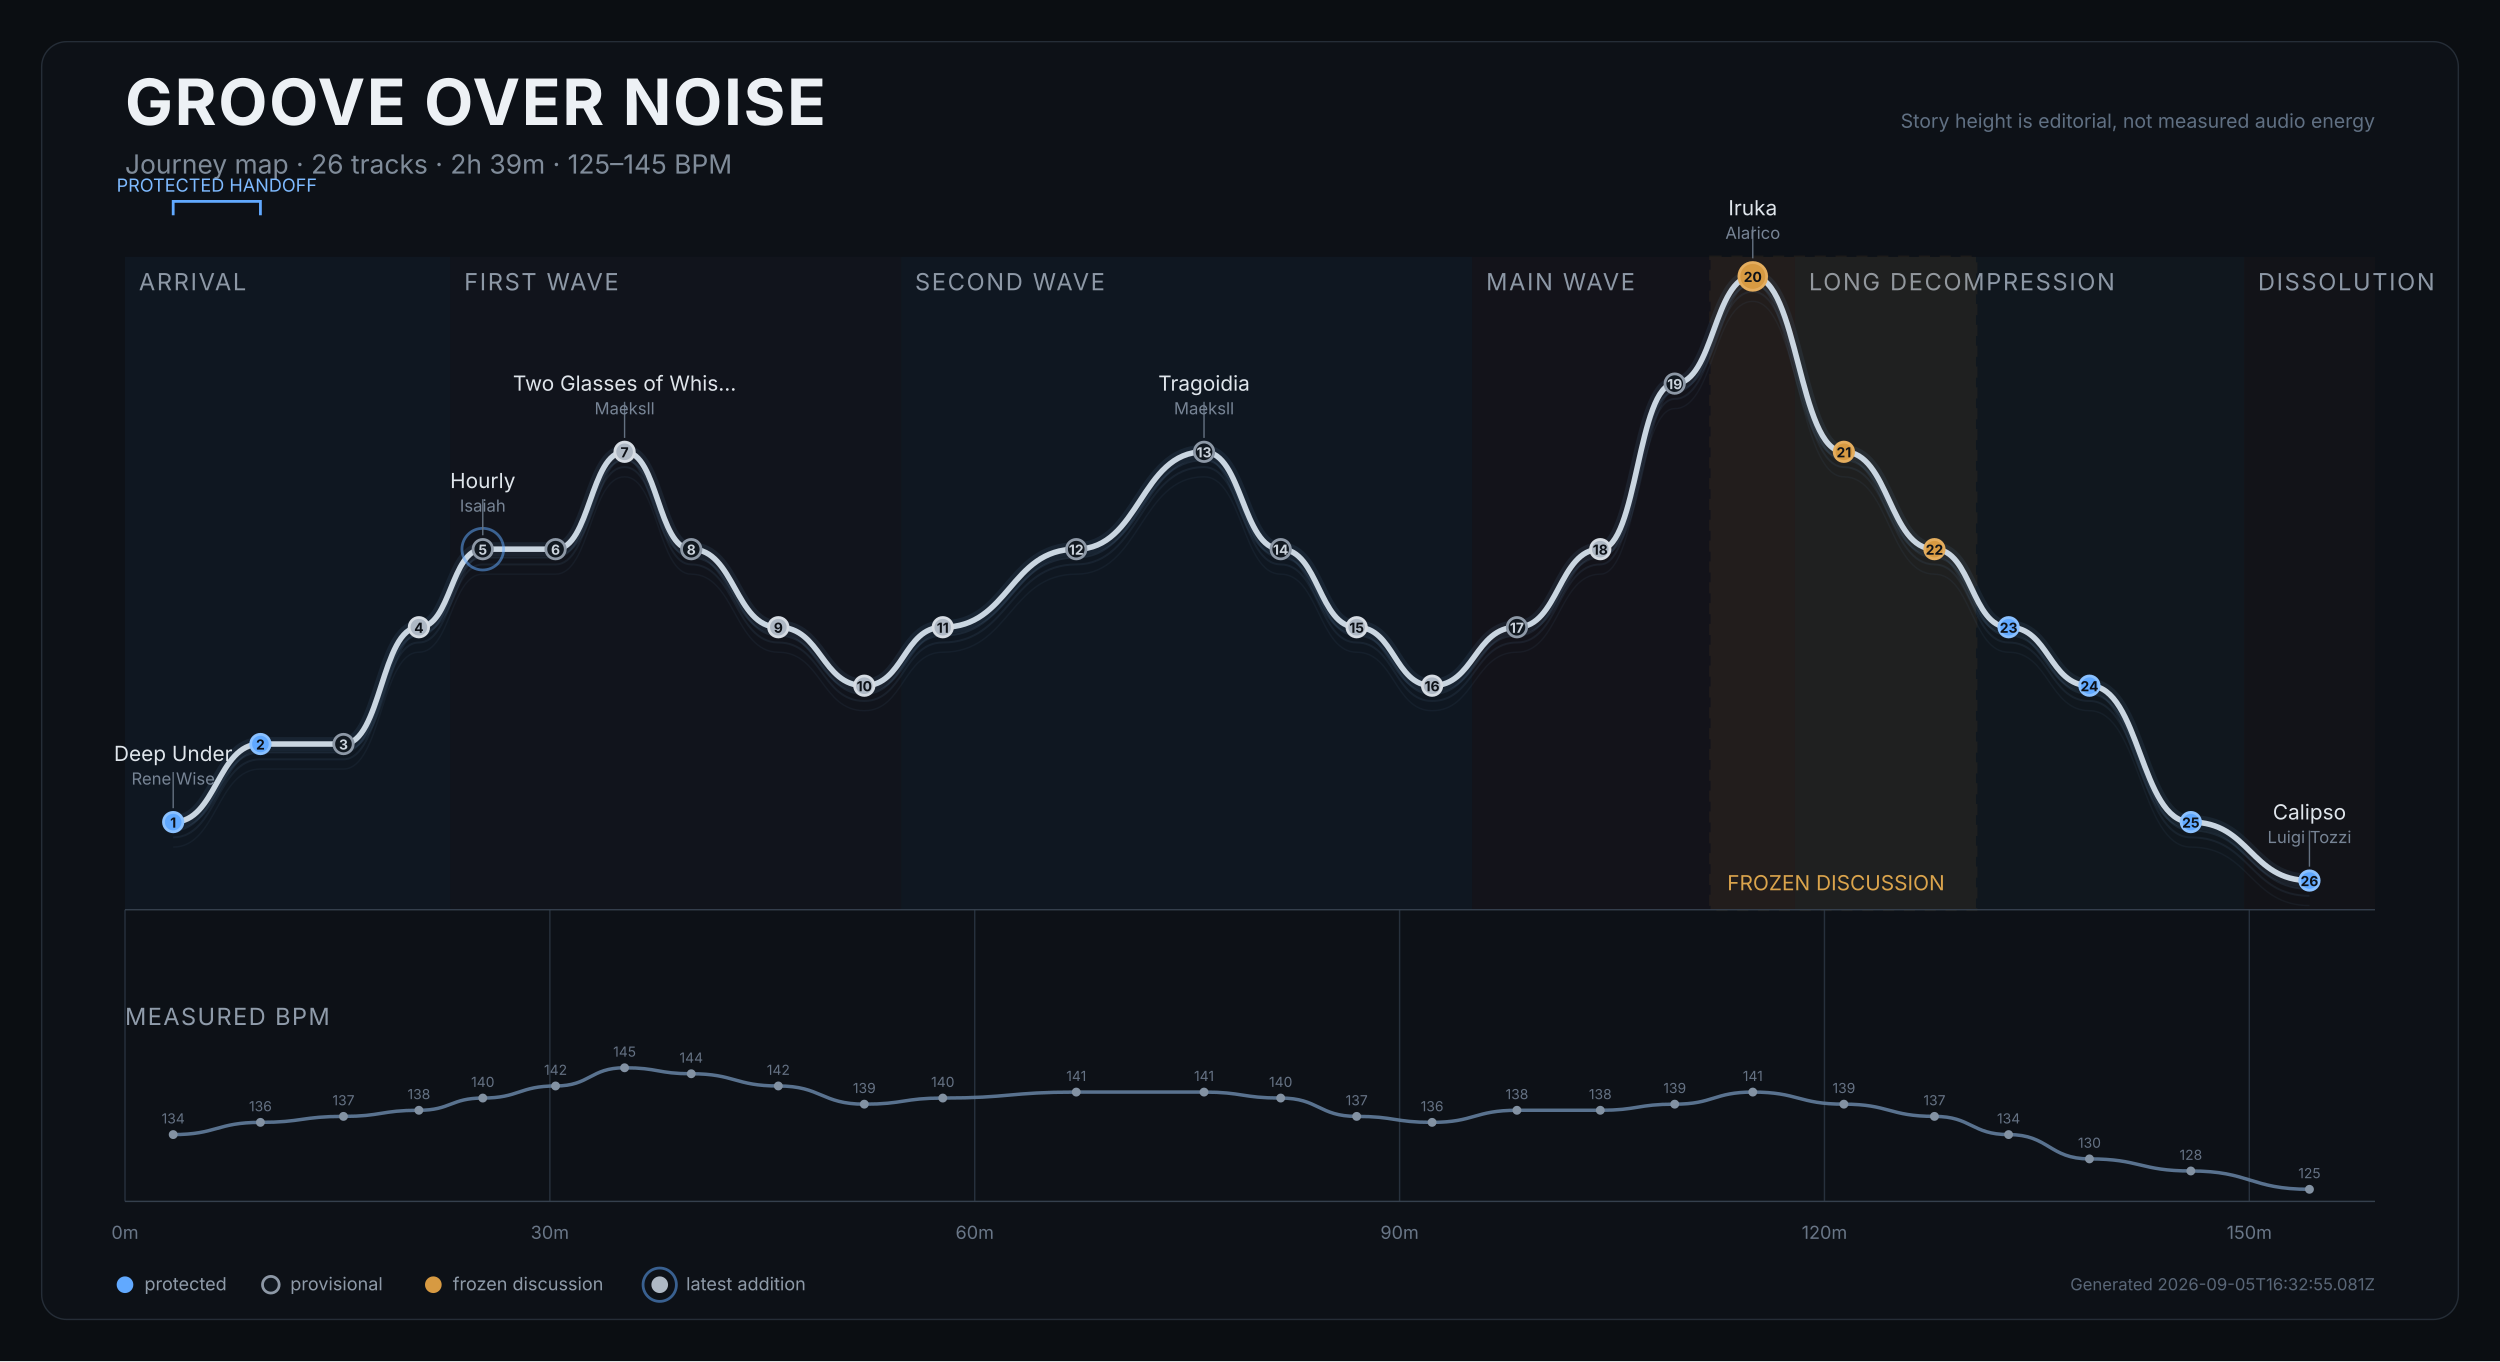
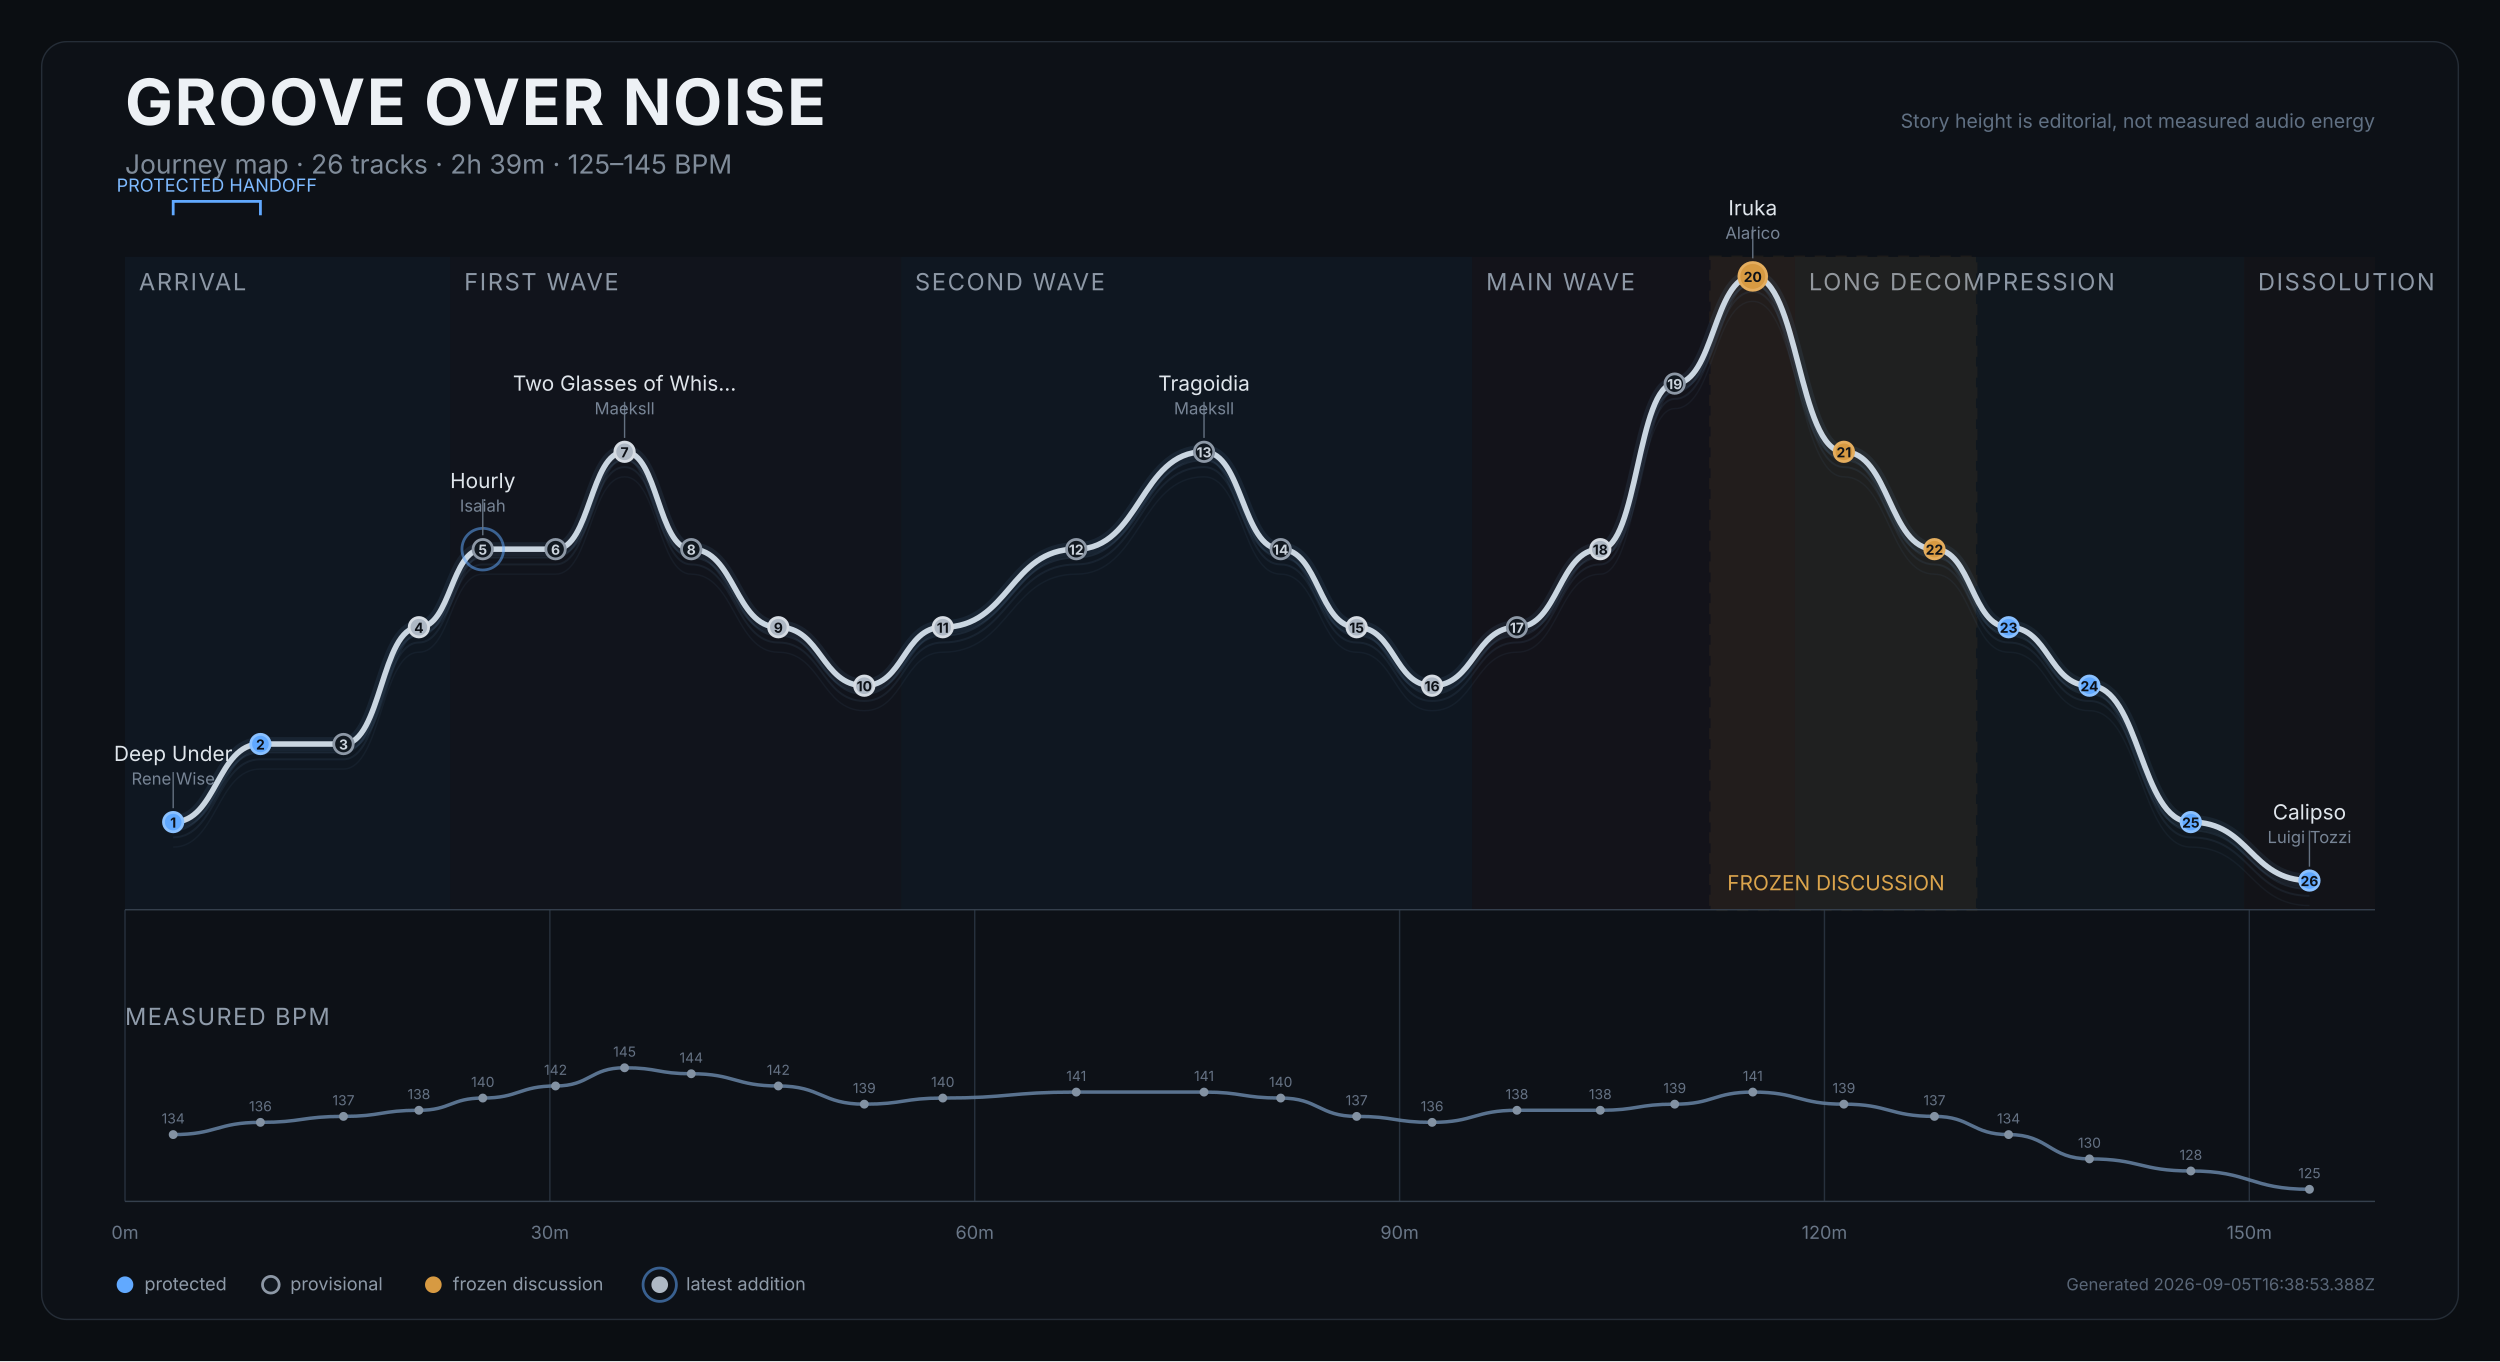
<svg xmlns="http://www.w3.org/2000/svg" width="1800" height="980" viewBox="0 0 1800 980" role="img" aria-labelledby="title desc">
  <rect width="1800" height="980" fill="#0b0e12" />
  <rect x="30" y="30" width="1740" height="920" rx="18" fill="#0d1117" stroke="#252d37" />
  <text x="90" y="90" fill="#edf1f5" font-size="46" font-weight="750" font-family="Inter,Arial,sans-serif" letter-spacing="1.2">GROOVE OVER NOISE</text>
  <text x="90" y="125" fill="#7f8b99" font-size="19" font-family="Inter,Arial,sans-serif">Journey map · 26 tracks · 2h 39m · 125–145 BPM</text>
  <text x="1710" y="92" text-anchor="end" fill="#607083" font-size="14" font-family="Inter,Arial,sans-serif">Story height is editorial, not measured audio energy</text>
  <g>
    <rect x="90.0" y="185" width="234.2" height="470" fill="#101923" opacity="0.82" />
    <text x="100.0" y="209" fill="#8d98a6" font-size="17" font-family="Inter,Arial,sans-serif" letter-spacing="1.2">ARRIVAL</text>
  </g>
  <g>
    <rect x="324.2" y="185" width="324.6" height="470" fill="#12151d" opacity="0.82" />
    <text x="334.2" y="209" fill="#8d98a6" font-size="17" font-family="Inter,Arial,sans-serif" letter-spacing="1.2">FIRST WAVE</text>
  </g>
  <g>
    <rect x="648.8" y="185" width="411.2" height="470" fill="#101923" opacity="0.82" />
    <text x="658.8" y="209" fill="#8d98a6" font-size="17" font-family="Inter,Arial,sans-serif" letter-spacing="1.2">SECOND WAVE</text>
  </g>
  <g>
    <rect x="1060.0" y="185" width="232.3" height="470" fill="#15131b" opacity="0.82" />
    <text x="1070.0" y="209" fill="#8d98a6" font-size="17" font-family="Inter,Arial,sans-serif" letter-spacing="1.2">MAIN WAVE</text>
  </g>
  <g>
    <rect x="1292.4" y="185" width="323.3" height="470" fill="#111820" opacity="0.82" />
    <text x="1302.4" y="209" fill="#8d98a6" font-size="17" font-family="Inter,Arial,sans-serif" letter-spacing="1.2">LONG DECOMPRESSION</text>
  </g>
  <g>
    <rect x="1615.7" y="185" width="94.3" height="470" fill="#131419" opacity="0.82" />
    <text x="1625.7" y="209" fill="#8d98a6" font-size="17" font-family="Inter,Arial,sans-serif" letter-spacing="1.2">DISSOLUTION</text>
  </g>
  <g>
    <rect x="1231.6" y="185" width="191.1" height="470" fill="#c98a2e" opacity="0.08" stroke="#c98a2e" stroke-width="2" stroke-dasharray="8 7" />
    <text x="1243.6" y="641" fill="#dba44c" font-size="15" font-family="Inter,Arial,sans-serif">FROZEN DISCUSSION</text>
  </g>
  <line x1="90.0" y1="655" x2="90.0" y2="865" stroke="#27313d" stroke-width="1" />
  <text x="90.0" y="892" text-anchor="middle" fill="#697687" font-size="13" font-family="Inter,Arial,sans-serif">0m</text>
  <line x1="395.9" y1="655" x2="395.9" y2="865" stroke="#27313d" stroke-width="1" />
  <text x="395.9" y="892" text-anchor="middle" fill="#697687" font-size="13" font-family="Inter,Arial,sans-serif">30m</text>
  <line x1="701.8" y1="655" x2="701.8" y2="865" stroke="#27313d" stroke-width="1" />
  <text x="701.8" y="892" text-anchor="middle" fill="#697687" font-size="13" font-family="Inter,Arial,sans-serif">60m</text>
  <line x1="1007.7" y1="655" x2="1007.7" y2="865" stroke="#27313d" stroke-width="1" />
  <text x="1007.7" y="892" text-anchor="middle" fill="#697687" font-size="13" font-family="Inter,Arial,sans-serif">90m</text>
  <line x1="1313.6" y1="655" x2="1313.6" y2="865" stroke="#27313d" stroke-width="1" />
  <text x="1313.6" y="892" text-anchor="middle" fill="#697687" font-size="13" font-family="Inter,Arial,sans-serif">120m</text>
  <line x1="1619.5" y1="655" x2="1619.5" y2="865" stroke="#27313d" stroke-width="1" />
  <text x="1619.5" y="892" text-anchor="middle" fill="#697687" font-size="13" font-family="Inter,Arial,sans-serif">150m</text>
  <line x1="90" y1="655" x2="1710" y2="655" stroke="#35404d" />
  <path d="M 124.7 609.9 C 156.1 609.9, 156.1 553.7, 187.5 553.7 C 217.4 553.7, 217.4 553.7, 247.3 553.7 C 274.5 553.7, 274.5 469.6, 301.6 469.6 C 324.6 469.6, 324.6 413.4, 347.6 413.4 C 373.8 413.4, 373.8 413.4, 400.0 413.4 C 424.9 413.4, 424.9 343.3, 449.7 343.3 C 473.7 343.3, 473.7 413.4, 497.7 413.4 C 529.1 413.4, 529.1 469.6, 560.4 469.6 C 591.4 469.6, 591.4 511.7, 622.3 511.7 C 650.6 511.7, 650.6 469.6, 678.8 469.6 C 726.9 469.6, 726.9 413.4, 774.9 413.4 C 820.9 413.4, 820.9 343.3, 866.9 343.3 C 894.5 343.3, 894.5 413.4, 922.1 413.4 C 949.5 413.4, 949.5 469.6, 976.8 469.6 C 1004.0 469.6, 1004.0 511.7, 1031.1 511.7 C 1061.6 511.7, 1061.6 469.6, 1092.2 469.6 C 1122.2 469.6, 1122.2 413.4, 1152.2 413.4 C 1179.0 413.4, 1179.0 294.2, 1205.8 294.2 C 1233.9 294.2, 1233.9 217.0, 1262.0 217.0 C 1294.8 217.0, 1294.8 343.3, 1327.6 343.3 C 1360.2 343.3, 1360.2 413.4, 1392.8 413.4 C 1419.5 413.4, 1419.5 469.6, 1446.2 469.6 C 1475.3 469.6, 1475.3 511.7, 1504.4 511.7 C 1540.9 511.7, 1540.9 609.9, 1577.4 609.9 C 1620.1 609.9, 1620.1 652.0, 1662.8 652.0" fill="none" stroke="#45617c" stroke-width="1" opacity="0.12" />
  <path d="M 124.7 602.9 C 156.1 602.9, 156.1 546.7, 187.5 546.7 C 217.4 546.7, 217.4 546.7, 247.3 546.7 C 274.5 546.7, 274.5 462.6, 301.6 462.6 C 324.6 462.6, 324.6 406.4, 347.6 406.4 C 373.8 406.4, 373.8 406.4, 400.0 406.4 C 424.9 406.4, 424.9 336.3, 449.7 336.3 C 473.7 336.3, 473.7 406.4, 497.7 406.4 C 529.1 406.4, 529.1 462.6, 560.4 462.6 C 591.4 462.6, 591.4 504.7, 622.3 504.7 C 650.6 504.7, 650.6 462.6, 678.8 462.6 C 726.9 462.6, 726.9 406.4, 774.9 406.4 C 820.9 406.4, 820.9 336.3, 866.9 336.3 C 894.5 336.3, 894.5 406.4, 922.1 406.4 C 949.5 406.4, 949.5 462.6, 976.8 462.6 C 1004.0 462.6, 1004.0 504.7, 1031.1 504.7 C 1061.6 504.7, 1061.6 462.6, 1092.2 462.6 C 1122.2 462.6, 1122.2 406.4, 1152.2 406.4 C 1179.0 406.4, 1179.0 287.2, 1205.8 287.2 C 1233.9 287.2, 1233.9 210.0, 1262.0 210.0 C 1294.8 210.0, 1294.8 336.3, 1327.6 336.3 C 1360.2 336.3, 1360.2 406.4, 1392.8 406.4 C 1419.5 406.4, 1419.5 462.6, 1446.2 462.6 C 1475.3 462.6, 1475.3 504.7, 1504.4 504.7 C 1540.9 504.7, 1540.9 602.9, 1577.4 602.9 C 1620.1 602.9, 1620.1 645.0, 1662.8 645.0" fill="none" stroke="#45617c" stroke-width="1.4" opacity="0.17" />
  <path d="M 124.7 597.9 C 156.1 597.9, 156.1 541.7, 187.5 541.7 C 217.4 541.7, 217.4 541.7, 247.3 541.7 C 274.5 541.7, 274.5 457.6, 301.6 457.6 C 324.6 457.6, 324.6 401.4, 347.6 401.4 C 373.8 401.4, 373.8 401.4, 400.0 401.4 C 424.9 401.4, 424.9 331.3, 449.7 331.3 C 473.7 331.3, 473.7 401.4, 497.7 401.4 C 529.1 401.4, 529.1 457.6, 560.4 457.6 C 591.4 457.6, 591.4 499.7, 622.3 499.7 C 650.6 499.7, 650.6 457.6, 678.8 457.6 C 726.9 457.6, 726.9 401.4, 774.9 401.4 C 820.9 401.4, 820.9 331.3, 866.9 331.3 C 894.5 331.3, 894.5 401.4, 922.1 401.4 C 949.5 401.4, 949.5 457.6, 976.8 457.6 C 1004.0 457.6, 1004.0 499.7, 1031.1 499.7 C 1061.6 499.7, 1061.6 457.6, 1092.2 457.6 C 1122.2 457.6, 1122.2 401.4, 1152.2 401.4 C 1179.0 401.4, 1179.0 282.2, 1205.8 282.2 C 1233.9 282.2, 1233.9 205.0, 1262.0 205.0 C 1294.8 205.0, 1294.8 331.3, 1327.6 331.3 C 1360.2 331.3, 1360.2 401.4, 1392.8 401.4 C 1419.5 401.4, 1419.5 457.6, 1446.2 457.6 C 1475.3 457.6, 1475.3 499.7, 1504.4 499.7 C 1540.9 499.7, 1540.9 597.9, 1577.4 597.9 C 1620.1 597.9, 1620.1 640.0, 1662.8 640.0" fill="none" stroke="#45617c" stroke-width="1.4" opacity="0.22" />
  <path d="M 124.7 591.9 C 156.1 591.9, 156.1 535.7, 187.5 535.7 C 217.4 535.7, 217.4 535.7, 247.3 535.7 C 274.5 535.7, 274.5 451.6, 301.6 451.6 C 324.6 451.6, 324.6 395.4, 347.6 395.4 C 373.8 395.4, 373.8 395.4, 400.0 395.4 C 424.9 395.4, 424.9 325.3, 449.7 325.3 C 473.7 325.3, 473.7 395.4, 497.7 395.4 C 529.1 395.4, 529.1 451.6, 560.4 451.6 C 591.4 451.6, 591.4 493.7, 622.3 493.7 C 650.6 493.7, 650.6 451.6, 678.8 451.6 C 726.9 451.6, 726.9 395.4, 774.9 395.4 C 820.9 395.4, 820.9 325.3, 866.9 325.3 C 894.5 325.3, 894.5 395.4, 922.1 395.4 C 949.5 395.4, 949.5 451.6, 976.8 451.6 C 1004.0 451.6, 1004.0 493.7, 1031.1 493.7 C 1061.6 493.7, 1061.6 451.6, 1092.2 451.6 C 1122.2 451.6, 1122.2 395.4, 1152.2 395.4 C 1179.0 395.4, 1179.0 276.2, 1205.8 276.2 C 1233.9 276.2, 1233.9 199.0, 1262.0 199.0 C 1294.8 199.0, 1294.8 325.3, 1327.6 325.3 C 1360.2 325.3, 1360.2 395.4, 1392.8 395.4 C 1419.5 395.4, 1419.5 451.6, 1446.2 451.6 C 1475.3 451.6, 1475.3 493.7, 1504.4 493.7 C 1540.9 493.7, 1540.9 591.9, 1577.4 591.9 C 1620.1 591.9, 1620.1 634.0, 1662.8 634.0" fill="none" stroke="#d9e0e7" stroke-width="4" stroke-linecap="round" stroke-linejoin="round" />
  <path d="M 124.7 591.9 C 156.1 591.9, 156.1 535.7, 187.5 535.7 C 217.4 535.7, 217.4 535.7, 247.3 535.7 C 274.5 535.7, 274.5 451.6, 301.6 451.6 C 324.6 451.6, 324.6 395.4, 347.6 395.4 C 373.8 395.4, 373.8 395.4, 400.0 395.4 C 424.9 395.4, 424.9 325.3, 449.7 325.3 C 473.7 325.3, 473.7 395.4, 497.7 395.4 C 529.1 395.4, 529.1 451.6, 560.4 451.6 C 591.4 451.6, 591.4 493.7, 622.3 493.7 C 650.6 493.7, 650.6 451.6, 678.8 451.6 C 726.9 451.6, 726.9 395.4, 774.9 395.4 C 820.9 395.4, 820.9 325.3, 866.9 325.3 C 894.5 325.3, 894.5 395.4, 922.1 395.4 C 949.5 395.4, 949.5 451.6, 976.8 451.6 C 1004.0 451.6, 1004.0 493.7, 1031.1 493.7 C 1061.6 493.7, 1061.6 451.6, 1092.2 451.6 C 1122.2 451.6, 1122.2 395.4, 1152.2 395.4 C 1179.0 395.4, 1179.0 276.2, 1205.8 276.2 C 1233.9 276.2, 1233.9 199.0, 1262.0 199.0 C 1294.8 199.0, 1294.8 325.3, 1327.6 325.3 C 1360.2 325.3, 1360.2 395.4, 1392.8 395.4 C 1419.5 395.4, 1419.5 451.6, 1446.2 451.6 C 1475.3 451.6, 1475.3 493.7, 1504.4 493.7 C 1540.9 493.7, 1540.9 591.9, 1577.4 591.9 C 1620.1 591.9, 1620.1 634.0, 1662.8 634.0" fill="none" stroke="#6088b1" stroke-width="10" opacity="0.12" stroke-linecap="round" />
  <g>
    <path d="M 124.7 155 L 124.7 145 L 187.5 145 L 187.5 155" fill="none" stroke="#61a9ff" stroke-width="2" />
    <text x="156.1" y="138" text-anchor="middle" fill="#7ebaff" font-size="13" font-family="Inter,Arial,sans-serif">PROTECTED HANDOFF</text>
  </g>
  <g>
    <circle cx="124.7" cy="591.9" r="7" fill="#61a9ff" stroke="#8bc1ff" stroke-width="2" />
    <text x="124.7" y="595.9" text-anchor="middle" fill="#0d1117" font-size="10" font-weight="700" font-family="Inter,Arial,sans-serif">1</text>
    <g>
      <line x1="124.7" y1="581.9" x2="124.7" y2="555.9" stroke="#647181" stroke-width="1" />
      <text x="124.7" y="547.9" text-anchor="middle" fill="#dfe5eb" font-size="15" font-family="Inter,Arial,sans-serif">Deep Under</text>
      <text x="124.7" y="564.9" text-anchor="middle" fill="#778495" font-size="12" font-family="Inter,Arial,sans-serif">Rene Wise</text>
    </g>
  </g>
  <g>
    <circle cx="187.5" cy="535.7" r="7" fill="#61a9ff" stroke="#8bc1ff" stroke-width="2" />
    <text x="187.5" y="539.7" text-anchor="middle" fill="#0d1117" font-size="10" font-weight="700" font-family="Inter,Arial,sans-serif">2</text>
  </g>
  <g>
    <circle cx="247.3" cy="535.7" r="7" fill="#111820" stroke="#8d98a6" stroke-width="2" />
    <text x="247.3" y="539.7" text-anchor="middle" fill="#cbd3dc" font-size="10" font-weight="700" font-family="Inter,Arial,sans-serif">3</text>
  </g>
  <g>
    <circle cx="301.6" cy="451.6" r="7" fill="#aeb8c4" stroke="#d6dce3" stroke-width="2" />
    <text x="301.6" y="455.6" text-anchor="middle" fill="#0d1117" font-size="10" font-weight="700" font-family="Inter,Arial,sans-serif">4</text>
  </g>
  <g>
    <circle cx="347.6" cy="395.4" r="15" fill="none" stroke="#61a9ff" stroke-width="2" opacity="0.52" />
    <circle cx="347.6" cy="395.4" r="7" fill="#111820" stroke="#8d98a6" stroke-width="2" />
    <text x="347.6" y="399.4" text-anchor="middle" fill="#cbd3dc" font-size="10" font-weight="700" font-family="Inter,Arial,sans-serif">5</text>
    <g>
      <line x1="347.6" y1="385.4" x2="347.6" y2="359.4" stroke="#647181" stroke-width="1" />
      <text x="347.6" y="351.4" text-anchor="middle" fill="#dfe5eb" font-size="15" font-family="Inter,Arial,sans-serif">Hourly</text>
      <text x="347.6" y="368.4" text-anchor="middle" fill="#778495" font-size="12" font-family="Inter,Arial,sans-serif">Isaiah</text>
    </g>
  </g>
  <g>
    <circle cx="400.0" cy="395.4" r="7" fill="#111820" stroke="#8d98a6" stroke-width="2" />
    <text x="400.0" y="399.4" text-anchor="middle" fill="#cbd3dc" font-size="10" font-weight="700" font-family="Inter,Arial,sans-serif">6</text>
  </g>
  <g>
    <circle cx="449.7" cy="325.3" r="7" fill="#aeb8c4" stroke="#d6dce3" stroke-width="2" />
    <text x="449.7" y="329.3" text-anchor="middle" fill="#0d1117" font-size="10" font-weight="700" font-family="Inter,Arial,sans-serif">7</text>
    <g>
      <line x1="449.7" y1="315.3" x2="449.7" y2="289.3" stroke="#647181" stroke-width="1" />
      <text x="449.7" y="281.3" text-anchor="middle" fill="#dfe5eb" font-size="15" font-family="Inter,Arial,sans-serif">Two Glasses of Whis…</text>
      <text x="449.7" y="298.3" text-anchor="middle" fill="#778495" font-size="12" font-family="Inter,Arial,sans-serif">Maeksll</text>
    </g>
  </g>
  <g>
    <circle cx="497.7" cy="395.4" r="7" fill="#111820" stroke="#8d98a6" stroke-width="2" />
    <text x="497.7" y="399.4" text-anchor="middle" fill="#cbd3dc" font-size="10" font-weight="700" font-family="Inter,Arial,sans-serif">8</text>
  </g>
  <g>
    <circle cx="560.4" cy="451.6" r="7" fill="#aeb8c4" stroke="#d6dce3" stroke-width="2" />
    <text x="560.4" y="455.6" text-anchor="middle" fill="#0d1117" font-size="10" font-weight="700" font-family="Inter,Arial,sans-serif">9</text>
  </g>
  <g>
    <circle cx="622.3" cy="493.7" r="7" fill="#aeb8c4" stroke="#d6dce3" stroke-width="2" />
    <text x="622.3" y="497.7" text-anchor="middle" fill="#0d1117" font-size="10" font-weight="700" font-family="Inter,Arial,sans-serif">10</text>
  </g>
  <g>
    <circle cx="678.8" cy="451.6" r="7" fill="#aeb8c4" stroke="#d6dce3" stroke-width="2" />
    <text x="678.8" y="455.6" text-anchor="middle" fill="#0d1117" font-size="10" font-weight="700" font-family="Inter,Arial,sans-serif">11</text>
  </g>
  <g>
    <circle cx="774.9" cy="395.4" r="7" fill="#111820" stroke="#8d98a6" stroke-width="2" />
    <text x="774.9" y="399.4" text-anchor="middle" fill="#cbd3dc" font-size="10" font-weight="700" font-family="Inter,Arial,sans-serif">12</text>
  </g>
  <g>
    <circle cx="866.9" cy="325.3" r="7" fill="#111820" stroke="#8d98a6" stroke-width="2" />
    <text x="866.9" y="329.3" text-anchor="middle" fill="#cbd3dc" font-size="10" font-weight="700" font-family="Inter,Arial,sans-serif">13</text>
    <g>
      <line x1="866.9" y1="315.3" x2="866.9" y2="289.3" stroke="#647181" stroke-width="1" />
      <text x="866.9" y="281.3" text-anchor="middle" fill="#dfe5eb" font-size="15" font-family="Inter,Arial,sans-serif">Tragoidia</text>
      <text x="866.9" y="298.3" text-anchor="middle" fill="#778495" font-size="12" font-family="Inter,Arial,sans-serif">Maeksll</text>
    </g>
  </g>
  <g>
    <circle cx="922.1" cy="395.4" r="7" fill="#111820" stroke="#8d98a6" stroke-width="2" />
    <text x="922.1" y="399.4" text-anchor="middle" fill="#cbd3dc" font-size="10" font-weight="700" font-family="Inter,Arial,sans-serif">14</text>
  </g>
  <g>
    <circle cx="976.8" cy="451.6" r="7" fill="#aeb8c4" stroke="#d6dce3" stroke-width="2" />
    <text x="976.8" y="455.6" text-anchor="middle" fill="#0d1117" font-size="10" font-weight="700" font-family="Inter,Arial,sans-serif">15</text>
  </g>
  <g>
    <circle cx="1031.1" cy="493.7" r="7" fill="#aeb8c4" stroke="#d6dce3" stroke-width="2" />
    <text x="1031.1" y="497.7" text-anchor="middle" fill="#0d1117" font-size="10" font-weight="700" font-family="Inter,Arial,sans-serif">16</text>
  </g>
  <g>
    <circle cx="1092.2" cy="451.6" r="7" fill="#111820" stroke="#8d98a6" stroke-width="2" />
    <text x="1092.2" y="455.6" text-anchor="middle" fill="#cbd3dc" font-size="10" font-weight="700" font-family="Inter,Arial,sans-serif">17</text>
  </g>
  <g>
    <circle cx="1152.2" cy="395.4" r="7" fill="#aeb8c4" stroke="#d6dce3" stroke-width="2" />
    <text x="1152.2" y="399.4" text-anchor="middle" fill="#0d1117" font-size="10" font-weight="700" font-family="Inter,Arial,sans-serif">18</text>
  </g>
  <g>
    <circle cx="1205.8" cy="276.2" r="7" fill="#111820" stroke="#8d98a6" stroke-width="2" />
    <text x="1205.8" y="280.2" text-anchor="middle" fill="#cbd3dc" font-size="10" font-weight="700" font-family="Inter,Arial,sans-serif">19</text>
  </g>
  <g>
    <circle cx="1262.0" cy="199.0" r="10" fill="#d79a42" stroke="#e4ad5e" stroke-width="2" />
    <text x="1262.0" y="203.0" text-anchor="middle" fill="#0d1117" font-size="10" font-weight="700" font-family="Inter,Arial,sans-serif">20</text>
    <g>
      <line x1="1262.0" y1="186.0" x2="1262.0" y2="163.0" stroke="#647181" stroke-width="1" />
      <text x="1262.0" y="155.0" text-anchor="middle" fill="#dfe5eb" font-size="15" font-family="Inter,Arial,sans-serif">Iruka</text>
      <text x="1262.0" y="172.0" text-anchor="middle" fill="#778495" font-size="12" font-family="Inter,Arial,sans-serif">Alarico</text>
    </g>
  </g>
  <g>
    <circle cx="1327.6" cy="325.3" r="7" fill="#d79a42" stroke="#e4ad5e" stroke-width="2" />
    <text x="1327.6" y="329.3" text-anchor="middle" fill="#0d1117" font-size="10" font-weight="700" font-family="Inter,Arial,sans-serif">21</text>
  </g>
  <g>
    <circle cx="1392.8" cy="395.4" r="7" fill="#d79a42" stroke="#e4ad5e" stroke-width="2" />
    <text x="1392.8" y="399.4" text-anchor="middle" fill="#0d1117" font-size="10" font-weight="700" font-family="Inter,Arial,sans-serif">22</text>
  </g>
  <g>
    <circle cx="1446.2" cy="451.6" r="7" fill="#61a9ff" stroke="#8bc1ff" stroke-width="2" />
    <text x="1446.2" y="455.6" text-anchor="middle" fill="#0d1117" font-size="10" font-weight="700" font-family="Inter,Arial,sans-serif">23</text>
  </g>
  <g>
    <circle cx="1504.4" cy="493.7" r="7" fill="#61a9ff" stroke="#8bc1ff" stroke-width="2" />
    <text x="1504.4" y="497.7" text-anchor="middle" fill="#0d1117" font-size="10" font-weight="700" font-family="Inter,Arial,sans-serif">24</text>
  </g>
  <g>
    <circle cx="1577.4" cy="591.9" r="7" fill="#61a9ff" stroke="#8bc1ff" stroke-width="2" />
    <text x="1577.4" y="595.9" text-anchor="middle" fill="#0d1117" font-size="10" font-weight="700" font-family="Inter,Arial,sans-serif">25</text>
  </g>
  <g>
    <circle cx="1662.8" cy="634.0" r="7" fill="#61a9ff" stroke="#8bc1ff" stroke-width="2" />
    <text x="1662.8" y="638.0" text-anchor="middle" fill="#0d1117" font-size="10" font-weight="700" font-family="Inter,Arial,sans-serif">26</text>
    <g>
      <line x1="1662.8" y1="624.0" x2="1662.8" y2="598.0" stroke="#647181" stroke-width="1" />
      <text x="1662.8" y="590.0" text-anchor="middle" fill="#dfe5eb" font-size="15" font-family="Inter,Arial,sans-serif">Calipso</text>
      <text x="1662.8" y="607.0" text-anchor="middle" fill="#778495" font-size="12" font-family="Inter,Arial,sans-serif">Luigi Tozzi</text>
    </g>
  </g>
  <text x="90" y="738" fill="#8f9baa" font-size="17" font-family="Inter,Arial,sans-serif" letter-spacing="1">MEASURED BPM</text>
  <path d="M 124.7 816.9 C 156.1 816.9, 156.1 808.1, 187.5 808.1 C 217.4 808.1, 217.4 803.8, 247.3 803.8 C 274.5 803.8, 274.5 799.4, 301.6 799.4 C 324.6 799.4, 324.6 790.6, 347.6 790.6 C 373.8 790.6, 373.8 781.9, 400.0 781.9 C 424.9 781.9, 424.9 768.8, 449.7 768.8 C 473.7 768.8, 473.7 773.1, 497.7 773.1 C 529.1 773.1, 529.1 781.9, 560.4 781.9 C 591.4 781.9, 591.4 795.0, 622.3 795.0 C 650.6 795.0, 650.6 790.6, 678.8 790.6 C 726.9 790.6, 726.9 786.3, 774.9 786.3 C 820.9 786.3, 820.9 786.3, 866.9 786.3 C 894.5 786.3, 894.5 790.6, 922.1 790.6 C 949.5 790.6, 949.5 803.8, 976.8 803.8 C 1004.0 803.8, 1004.0 808.1, 1031.1 808.1 C 1061.6 808.1, 1061.6 799.4, 1092.2 799.4 C 1122.2 799.4, 1122.2 799.4, 1152.2 799.4 C 1179.0 799.4, 1179.0 795.0, 1205.8 795.0 C 1233.9 795.0, 1233.9 786.3, 1262.0 786.3 C 1294.8 786.3, 1294.8 795.0, 1327.6 795.0 C 1360.2 795.0, 1360.2 803.8, 1392.8 803.8 C 1419.5 803.8, 1419.5 816.9, 1446.2 816.9 C 1475.3 816.9, 1475.3 834.4, 1504.4 834.4 C 1540.9 834.4, 1540.9 843.1, 1577.4 843.1 C 1620.1 843.1, 1620.1 856.3, 1662.8 856.3" fill="none" stroke="#607b99" stroke-width="2.5" opacity="0.92" />
  <g>
    <circle cx="124.7" cy="816.9" r="3.2" fill="#8392a3" />
    <text x="124.7" y="808.9" text-anchor="middle" fill="#657284" font-size="10" font-family="Inter,Arial,sans-serif">134</text>
  </g>
  <g>
    <circle cx="187.5" cy="808.1" r="3.2" fill="#8392a3" />
    <text x="187.5" y="800.1" text-anchor="middle" fill="#657284" font-size="10" font-family="Inter,Arial,sans-serif">136</text>
  </g>
  <g>
    <circle cx="247.3" cy="803.8" r="3.2" fill="#8392a3" />
    <text x="247.3" y="795.8" text-anchor="middle" fill="#657284" font-size="10" font-family="Inter,Arial,sans-serif">137</text>
  </g>
  <g>
    <circle cx="301.6" cy="799.4" r="3.2" fill="#8392a3" />
    <text x="301.6" y="791.4" text-anchor="middle" fill="#657284" font-size="10" font-family="Inter,Arial,sans-serif">138</text>
  </g>
  <g>
    <circle cx="347.6" cy="790.6" r="3.2" fill="#8392a3" />
    <text x="347.6" y="782.6" text-anchor="middle" fill="#657284" font-size="10" font-family="Inter,Arial,sans-serif">140</text>
  </g>
  <g>
    <circle cx="400.0" cy="781.9" r="3.2" fill="#8392a3" />
    <text x="400.0" y="773.9" text-anchor="middle" fill="#657284" font-size="10" font-family="Inter,Arial,sans-serif">142</text>
  </g>
  <g>
    <circle cx="449.7" cy="768.8" r="3.2" fill="#8392a3" />
    <text x="449.7" y="760.8" text-anchor="middle" fill="#657284" font-size="10" font-family="Inter,Arial,sans-serif">145</text>
  </g>
  <g>
    <circle cx="497.7" cy="773.1" r="3.2" fill="#8392a3" />
    <text x="497.7" y="765.1" text-anchor="middle" fill="#657284" font-size="10" font-family="Inter,Arial,sans-serif">144</text>
  </g>
  <g>
    <circle cx="560.4" cy="781.9" r="3.2" fill="#8392a3" />
    <text x="560.4" y="773.9" text-anchor="middle" fill="#657284" font-size="10" font-family="Inter,Arial,sans-serif">142</text>
  </g>
  <g>
    <circle cx="622.3" cy="795.0" r="3.2" fill="#8392a3" />
    <text x="622.3" y="787.0" text-anchor="middle" fill="#657284" font-size="10" font-family="Inter,Arial,sans-serif">139</text>
  </g>
  <g>
    <circle cx="678.8" cy="790.6" r="3.2" fill="#8392a3" />
    <text x="678.8" y="782.6" text-anchor="middle" fill="#657284" font-size="10" font-family="Inter,Arial,sans-serif">140</text>
  </g>
  <g>
    <circle cx="774.9" cy="786.3" r="3.2" fill="#8392a3" />
    <text x="774.9" y="778.3" text-anchor="middle" fill="#657284" font-size="10" font-family="Inter,Arial,sans-serif">141</text>
  </g>
  <g>
    <circle cx="866.9" cy="786.3" r="3.2" fill="#8392a3" />
    <text x="866.9" y="778.3" text-anchor="middle" fill="#657284" font-size="10" font-family="Inter,Arial,sans-serif">141</text>
  </g>
  <g>
    <circle cx="922.1" cy="790.6" r="3.2" fill="#8392a3" />
    <text x="922.1" y="782.6" text-anchor="middle" fill="#657284" font-size="10" font-family="Inter,Arial,sans-serif">140</text>
  </g>
  <g>
    <circle cx="976.8" cy="803.8" r="3.2" fill="#8392a3" />
    <text x="976.8" y="795.8" text-anchor="middle" fill="#657284" font-size="10" font-family="Inter,Arial,sans-serif">137</text>
  </g>
  <g>
    <circle cx="1031.1" cy="808.1" r="3.2" fill="#8392a3" />
    <text x="1031.1" y="800.1" text-anchor="middle" fill="#657284" font-size="10" font-family="Inter,Arial,sans-serif">136</text>
  </g>
  <g>
    <circle cx="1092.2" cy="799.4" r="3.2" fill="#8392a3" />
    <text x="1092.2" y="791.4" text-anchor="middle" fill="#657284" font-size="10" font-family="Inter,Arial,sans-serif">138</text>
  </g>
  <g>
    <circle cx="1152.2" cy="799.4" r="3.2" fill="#8392a3" />
    <text x="1152.2" y="791.4" text-anchor="middle" fill="#657284" font-size="10" font-family="Inter,Arial,sans-serif">138</text>
  </g>
  <g>
    <circle cx="1205.8" cy="795.0" r="3.2" fill="#8392a3" />
    <text x="1205.8" y="787.0" text-anchor="middle" fill="#657284" font-size="10" font-family="Inter,Arial,sans-serif">139</text>
  </g>
  <g>
    <circle cx="1262.0" cy="786.3" r="3.2" fill="#8392a3" />
    <text x="1262.0" y="778.3" text-anchor="middle" fill="#657284" font-size="10" font-family="Inter,Arial,sans-serif">141</text>
  </g>
  <g>
    <circle cx="1327.6" cy="795.0" r="3.2" fill="#8392a3" />
    <text x="1327.6" y="787.0" text-anchor="middle" fill="#657284" font-size="10" font-family="Inter,Arial,sans-serif">139</text>
  </g>
  <g>
    <circle cx="1392.8" cy="803.8" r="3.2" fill="#8392a3" />
    <text x="1392.8" y="795.8" text-anchor="middle" fill="#657284" font-size="10" font-family="Inter,Arial,sans-serif">137</text>
  </g>
  <g>
    <circle cx="1446.2" cy="816.9" r="3.2" fill="#8392a3" />
    <text x="1446.2" y="808.9" text-anchor="middle" fill="#657284" font-size="10" font-family="Inter,Arial,sans-serif">134</text>
  </g>
  <g>
    <circle cx="1504.4" cy="834.4" r="3.2" fill="#8392a3" />
    <text x="1504.4" y="826.4" text-anchor="middle" fill="#657284" font-size="10" font-family="Inter,Arial,sans-serif">130</text>
  </g>
  <g>
    <circle cx="1577.4" cy="843.1" r="3.2" fill="#8392a3" />
    <text x="1577.4" y="835.1" text-anchor="middle" fill="#657284" font-size="10" font-family="Inter,Arial,sans-serif">128</text>
  </g>
  <g>
    <circle cx="1662.8" cy="856.3" r="3.2" fill="#8392a3" />
    <text x="1662.8" y="848.3" text-anchor="middle" fill="#657284" font-size="10" font-family="Inter,Arial,sans-serif">125</text>
  </g>
  <line x1="90" y1="865" x2="1710" y2="865" stroke="#35404d" />
  <g transform="translate(90,925)" font-family="Inter,Arial,sans-serif" font-size="13">
    <circle cx="0" cy="0" r="6" fill="#61a9ff" />
    <text x="14" y="4" fill="#8e9aa8">protected</text>
    <circle cx="105" cy="0" r="6" fill="#111820" stroke="#8d98a6" stroke-width="2" />
    <text x="119" y="4" fill="#8e9aa8">provisional</text>
    <circle cx="222" cy="0" r="6" fill="#d79a42" />
    <text x="236" y="4" fill="#8e9aa8">frozen discussion</text>
    <circle cx="385" cy="0" r="12" fill="none" stroke="#61a9ff" stroke-width="2" opacity="0.52" />
    <circle cx="385" cy="0" r="6" fill="#aeb8c4" />
    <text x="404" y="4" fill="#8e9aa8">latest addition</text>
  </g>
-   <text x="1710" y="929" text-anchor="end" fill="#596677" font-size="12" font-family="Inter,Arial,sans-serif">Generated 2026-09-05T16:32:55.081Z</text>
+   <text x="1710" y="929" text-anchor="end" fill="#596677" font-size="12" font-family="Inter,Arial,sans-serif">Generated 2026-09-05T16:38:53.388Z</text>
</svg>
